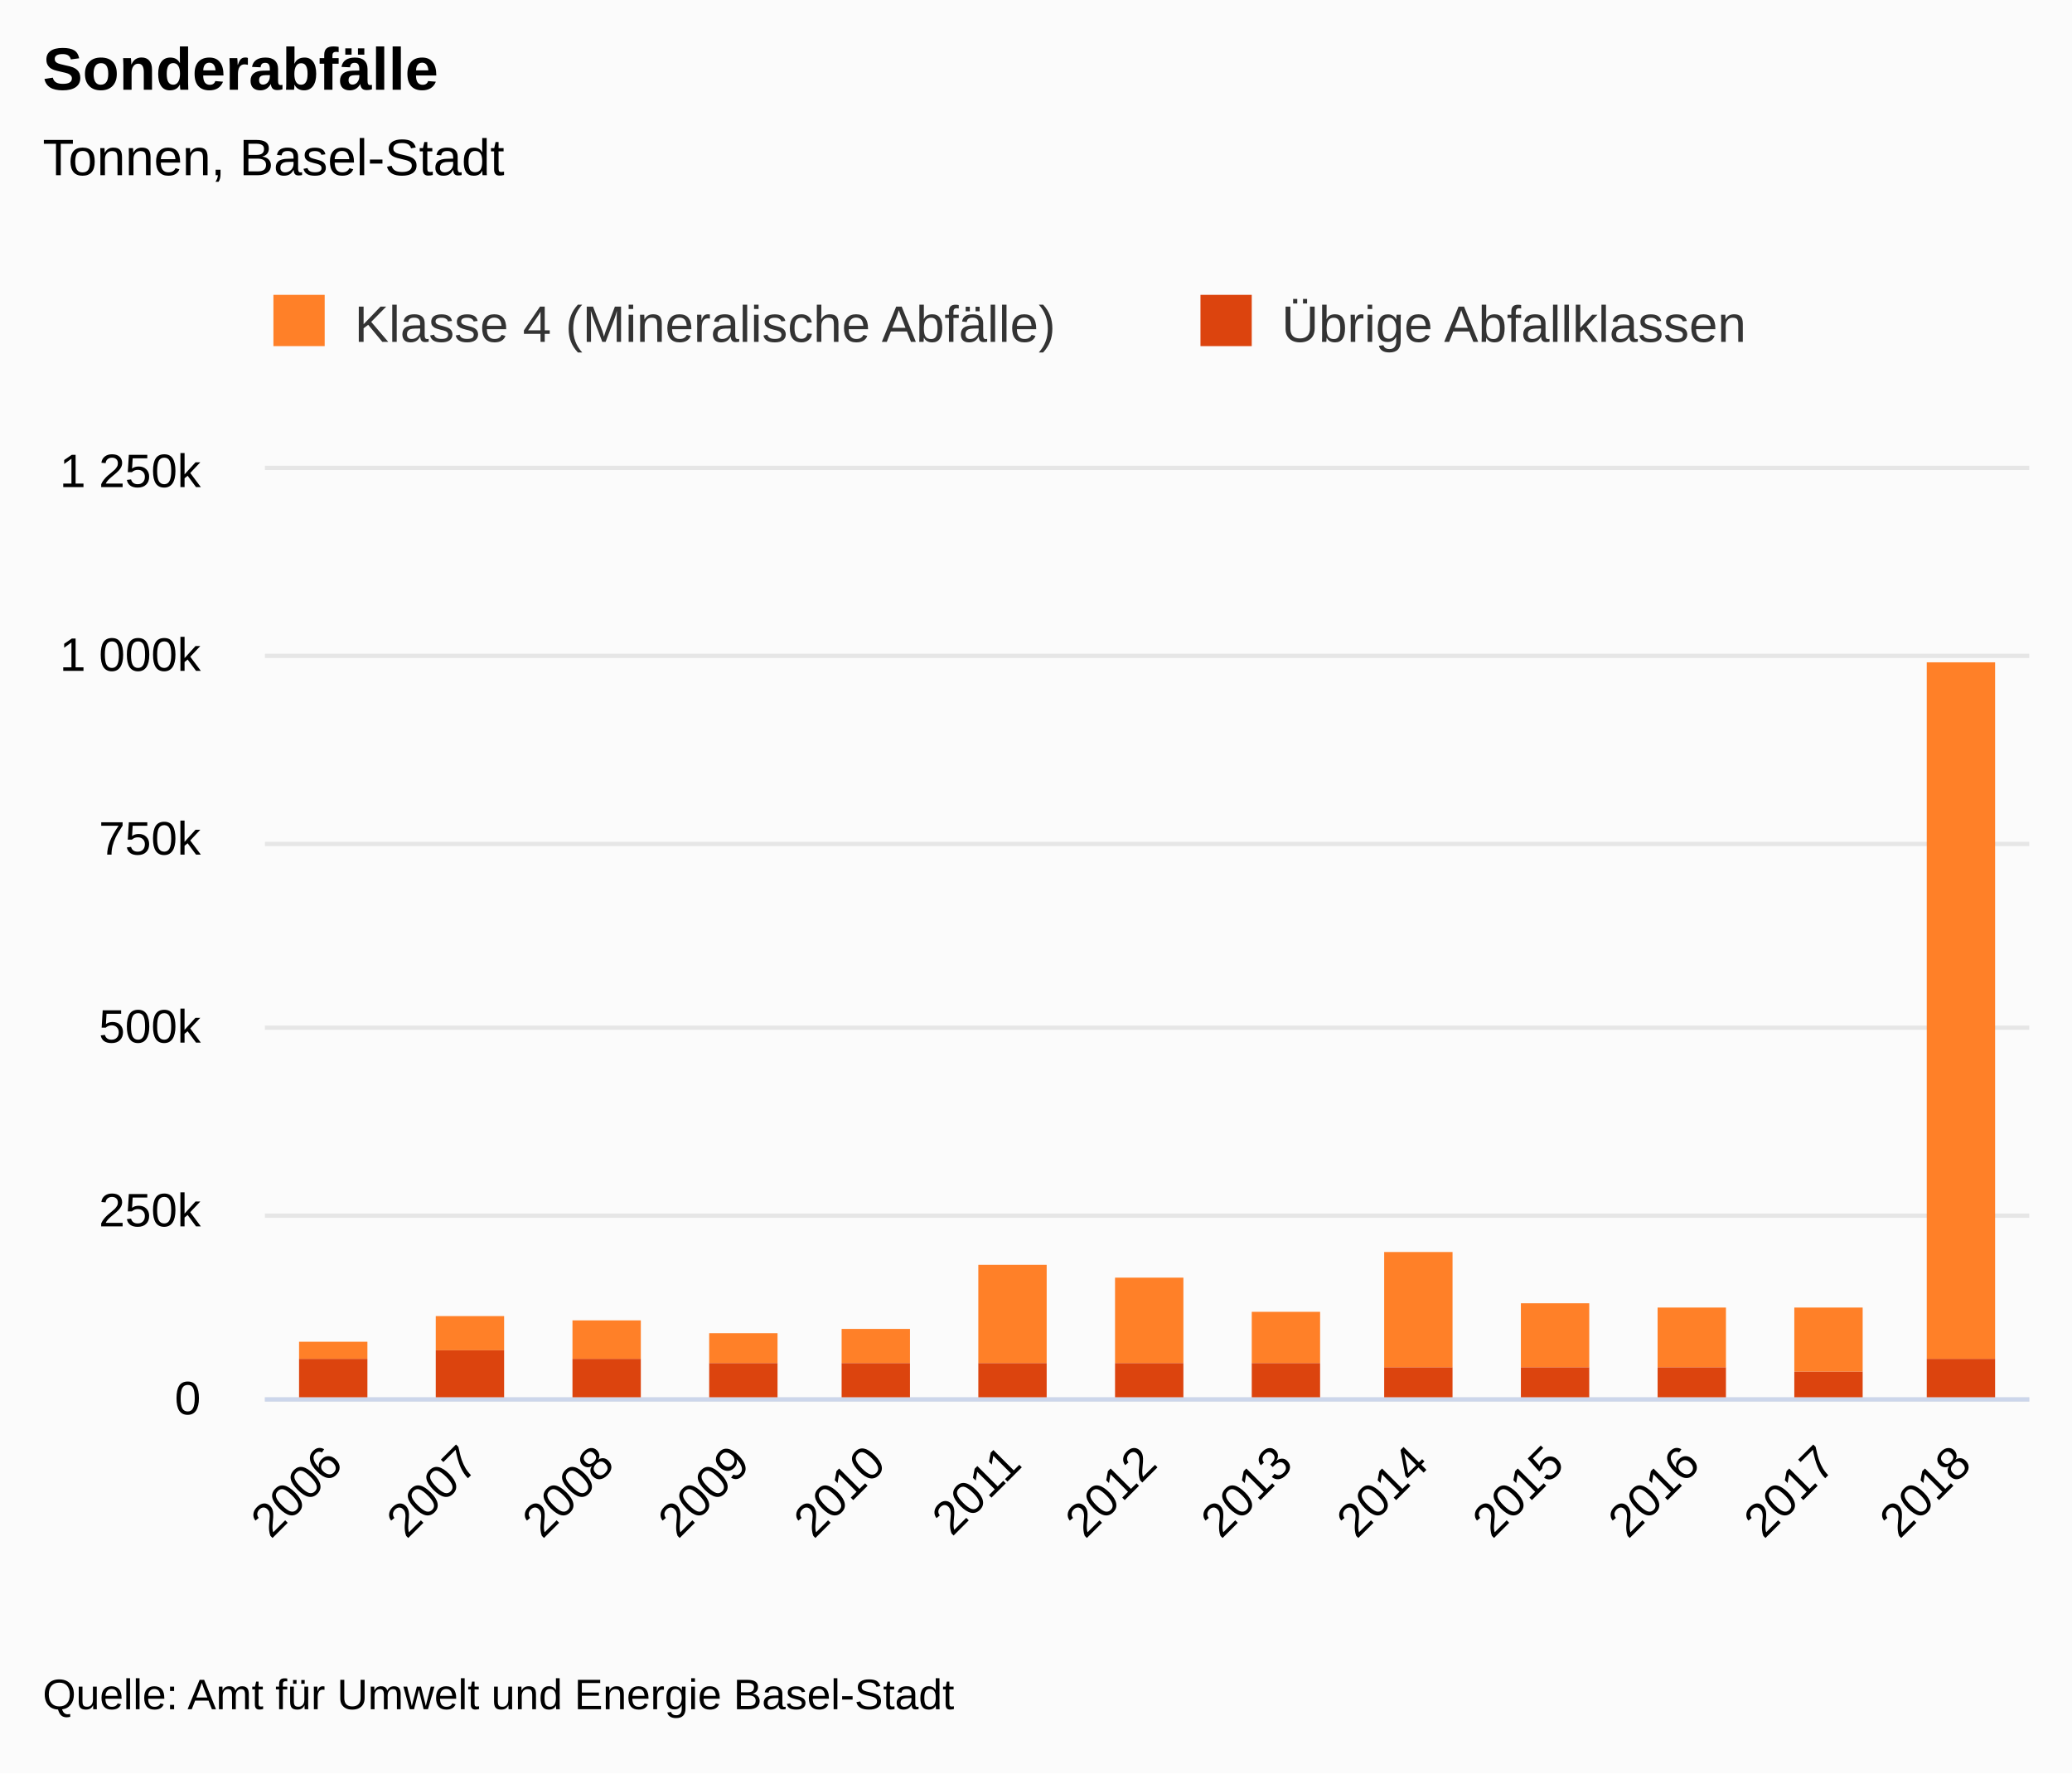
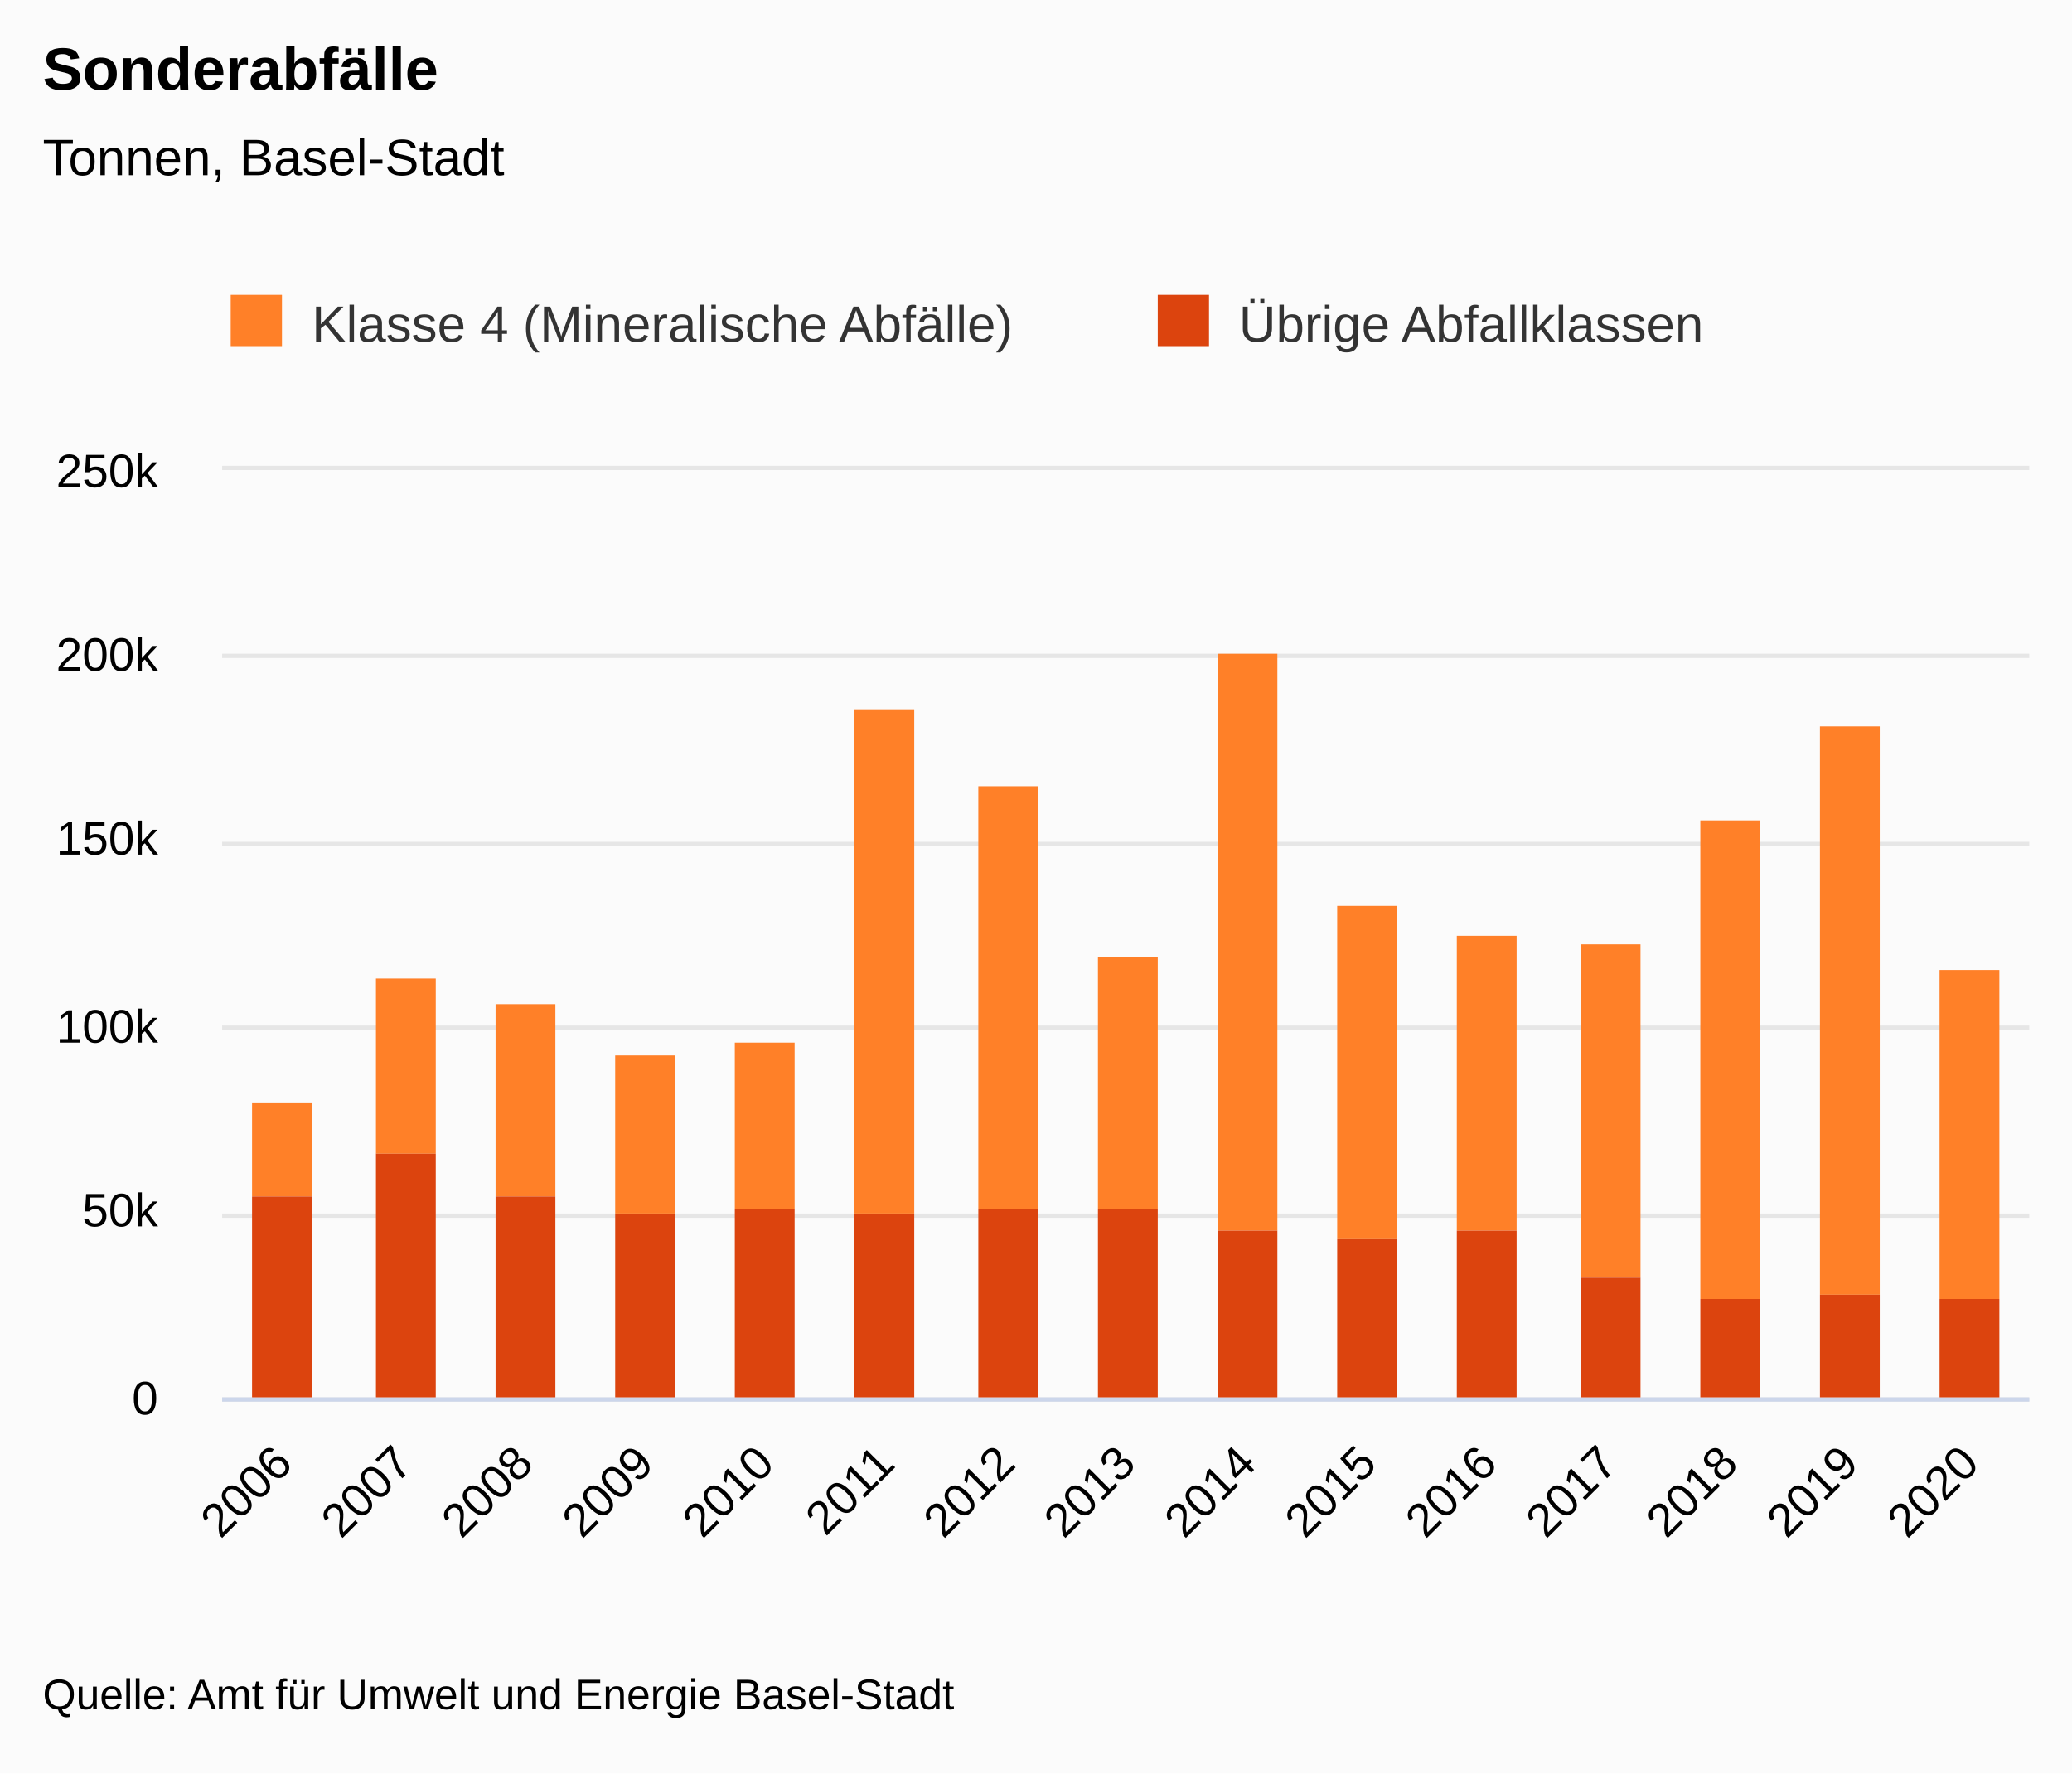
<svg xmlns="http://www.w3.org/2000/svg" version="1.1" class="highcharts-root" style="font-family:&quot;Lucida Grande&quot;, &quot;Lucida Sans Unicode&quot;, Arial, Helvetica, sans-serif;font-size:12px;" viewBox="0 0 485 415">
  <defs>
-     <clipPath id="highcharts-wfuv807-33-">
-       <rect x="0" y="0" width="413" height="217" fill="none" />
+     <clipPath id="highcharts-og8c5q8-38-">
+       <rect x="0" y="0" width="423" height="217" fill="none" />
    </clipPath>
-     <clipPath id="highcharts-wfuv807-47-">
-       <rect x="0" y="0" width="413" height="217" fill="none" />
+     <clipPath id="highcharts-og8c5q8-54-">
+       <rect x="0" y="0" width="423" height="217" fill="none" />
+     </clipPath>
+     <clipPath id="highcharts-og8c5q8-70-">
+       <rect x="52" y="110" width="423" height="217" fill="none" />
    </clipPath>
  </defs>
  <rect fill="#fbfbfb" class="highcharts-background" x="0" y="0" width="485" height="415" rx="0" ry="0" />
-   <rect fill="none" class="highcharts-plot-background" x="62" y="110" width="413" height="217" />
+   <rect fill="none" class="highcharts-plot-background" x="52" y="110" width="423" height="217" />
  <g class="highcharts-label" transform="translate(10,449)">
    <text x="0" data-z-index="1" style="cursor:pointer;" y="0">
      <tspan>&gt; Indikator-Details</tspan>
    </text>
  </g>
  <g class="highcharts-label" transform="translate(10,449)">
    <text x="0" data-z-index="1" style="cursor:pointer;" y="0">
      <tspan>&gt; Indikator-Details</tspan>
    </text>
  </g>
  <g class="highcharts-pane-group" data-z-index="0" />
  <g class="highcharts-grid highcharts-xaxis-grid" data-z-index="1">
-     <path fill="none" data-z-index="1" class="highcharts-grid-line" d="M 93.5 110 L 93.5 327" opacity="1" />
-     <path fill="none" data-z-index="1" class="highcharts-grid-line" d="M 125.5 110 L 125.5 327" opacity="1" />
-     <path fill="none" data-z-index="1" class="highcharts-grid-line" d="M 156.5 110 L 156.5 327" opacity="1" />
-     <path fill="none" data-z-index="1" class="highcharts-grid-line" d="M 188.5 110 L 188.5 327" opacity="1" />
+     <path fill="none" data-z-index="1" class="highcharts-grid-line" d="M 79.5 110 L 79.5 327" opacity="1" />
+     <path fill="none" data-z-index="1" class="highcharts-grid-line" d="M 107.5 110 L 107.5 327" opacity="1" />
+     <path fill="none" data-z-index="1" class="highcharts-grid-line" d="M 136.5 110 L 136.5 327" opacity="1" />
+     <path fill="none" data-z-index="1" class="highcharts-grid-line" d="M 164.5 110 L 164.5 327" opacity="1" />
+     <path fill="none" data-z-index="1" class="highcharts-grid-line" d="M 192.5 110 L 192.5 327" opacity="1" />
    <path fill="none" data-z-index="1" class="highcharts-grid-line" d="M 220.5 110 L 220.5 327" opacity="1" />
-     <path fill="none" data-z-index="1" class="highcharts-grid-line" d="M 252.5 110 L 252.5 327" opacity="1" />
-     <path fill="none" data-z-index="1" class="highcharts-grid-line" d="M 283.5 110 L 283.5 327" opacity="1" />
-     <path fill="none" data-z-index="1" class="highcharts-grid-line" d="M 315.5 110 L 315.5 327" opacity="1" />
-     <path fill="none" data-z-index="1" class="highcharts-grid-line" d="M 347.5 110 L 347.5 327" opacity="1" />
-     <path fill="none" data-z-index="1" class="highcharts-grid-line" d="M 379.5 110 L 379.5 327" opacity="1" />
-     <path fill="none" data-z-index="1" class="highcharts-grid-line" d="M 410.5 110 L 410.5 327" opacity="1" />
-     <path fill="none" data-z-index="1" class="highcharts-grid-line" d="M 442.5 110 L 442.5 327" opacity="1" />
+     <path fill="none" data-z-index="1" class="highcharts-grid-line" d="M 248.5 110 L 248.5 327" opacity="1" />
+     <path fill="none" data-z-index="1" class="highcharts-grid-line" d="M 277.5 110 L 277.5 327" opacity="1" />
+     <path fill="none" data-z-index="1" class="highcharts-grid-line" d="M 305.5 110 L 305.5 327" opacity="1" />
+     <path fill="none" data-z-index="1" class="highcharts-grid-line" d="M 333.5 110 L 333.5 327" opacity="1" />
+     <path fill="none" data-z-index="1" class="highcharts-grid-line" d="M 361.5 110 L 361.5 327" opacity="1" />
+     <path fill="none" data-z-index="1" class="highcharts-grid-line" d="M 389.5 110 L 389.5 327" opacity="1" />
+     <path fill="none" data-z-index="1" class="highcharts-grid-line" d="M 418.5 110 L 418.5 327" opacity="1" />
+     <path fill="none" data-z-index="1" class="highcharts-grid-line" d="M 446.5 110 L 446.5 327" opacity="1" />
    <path fill="none" data-z-index="1" class="highcharts-grid-line" d="M 474.5 110 L 474.5 327" opacity="1" />
-     <path fill="none" data-z-index="1" class="highcharts-grid-line" d="M 61.5 110 L 61.5 327" opacity="1" />
+     <path fill="none" data-z-index="1" class="highcharts-grid-line" d="M 51.5 110 L 51.5 327" opacity="1" />
  </g>
  <g class="highcharts-grid highcharts-yaxis-grid" data-z-index="1">
-     <path fill="none" stroke="#e6e6e6" stroke-width="1" data-z-index="1" class="highcharts-grid-line" d="M 62 327.5 L 475 327.5" opacity="1" />
-     <path fill="none" stroke="#e6e6e6" stroke-width="1" data-z-index="1" class="highcharts-grid-line" d="M 62 284.5 L 475 284.5" opacity="1" />
-     <path fill="none" stroke="#e6e6e6" stroke-width="1" data-z-index="1" class="highcharts-grid-line" d="M 62 240.5 L 475 240.5" opacity="1" />
-     <path fill="none" stroke="#e6e6e6" stroke-width="1" data-z-index="1" class="highcharts-grid-line" d="M 62 197.5 L 475 197.5" opacity="1" />
-     <path fill="none" stroke="#e6e6e6" stroke-width="1" data-z-index="1" class="highcharts-grid-line" d="M 62 153.5 L 475 153.5" opacity="1" />
-     <path fill="none" stroke="#e6e6e6" stroke-width="1" data-z-index="1" class="highcharts-grid-line" d="M 62 109.5 L 475 109.5" opacity="1" />
+     <path fill="none" stroke="#e6e6e6" stroke-width="1" data-z-index="1" class="highcharts-grid-line" d="M 52 327.5 L 475 327.5" opacity="1" />
+     <path fill="none" stroke="#e6e6e6" stroke-width="1" data-z-index="1" class="highcharts-grid-line" d="M 52 284.5 L 475 284.5" opacity="1" />
+     <path fill="none" stroke="#e6e6e6" stroke-width="1" data-z-index="1" class="highcharts-grid-line" d="M 52 240.5 L 475 240.5" opacity="1" />
+     <path fill="none" stroke="#e6e6e6" stroke-width="1" data-z-index="1" class="highcharts-grid-line" d="M 52 197.5 L 475 197.5" opacity="1" />
+     <path fill="none" stroke="#e6e6e6" stroke-width="1" data-z-index="1" class="highcharts-grid-line" d="M 52 153.5 L 475 153.5" opacity="1" />
+     <path fill="none" stroke="#e6e6e6" stroke-width="1" data-z-index="1" class="highcharts-grid-line" d="M 52 109.5 L 475 109.5" opacity="1" />
  </g>
  <g class="highcharts-grid highcharts-yaxis-grid" data-z-index="1" />
-   <rect fill="none" class="highcharts-plot-border" data-z-index="1" x="62" y="110" width="413" height="217" />
+   <rect fill="none" class="highcharts-plot-border" data-z-index="1" x="52" y="110" width="423" height="217" />
  <g class="highcharts-axis highcharts-xaxis" data-z-index="2">
-     <path fill="none" class="highcharts-axis-line" stroke="#ccd6eb" stroke-width="1" data-z-index="7" d="M 62 327.5 L 475 327.5" />
+     <path fill="none" class="highcharts-axis-line" stroke="#ccd6eb" stroke-width="1" data-z-index="7" d="M 52 327.5 L 475 327.5" />
  </g>
  <g class="highcharts-axis highcharts-yaxis" data-z-index="2">
-     <path fill="none" class="highcharts-axis-line" data-z-index="7" d="M 62 110 L 62 327" />
+     <path fill="none" class="highcharts-axis-line" data-z-index="7" d="M 52 110 L 52 327" />
  </g>
  <g class="highcharts-axis highcharts-yaxis" data-z-index="2">
    <path fill="none" class="highcharts-axis-line" data-z-index="7" d="M 475 110 L 475 327" />
  </g>
  <g class="highcharts-series-group" data-z-index="3">
-     <g class="highcharts-series highcharts-series-0 highcharts-column-series" data-z-index="0.1" opacity="1" transform="translate(62,110) scale(1 1)" clip-path="url(#highcharts-wfuv807-47-)">
-       <rect x="8" y="204" width="16" height="4" fill="#FF8028" opacity="1" class="highcharts-point" />
-       <rect x="40" y="198" width="16" height="8" fill="#FF8028" opacity="1" class="highcharts-point" />
-       <rect x="72" y="199" width="16" height="9" fill="#FF8028" opacity="1" class="highcharts-point" />
-       <rect x="104" y="202" width="16" height="7" fill="#FF8028" opacity="1" class="highcharts-point" />
-       <rect x="135" y="201" width="16" height="8" fill="#FF8028" opacity="1" class="highcharts-point" />
-       <rect x="167" y="186" width="16" height="23" fill="#FF8028" opacity="1" class="highcharts-point" />
-       <rect x="199" y="189" width="16" height="20" fill="#FF8028" opacity="1" class="highcharts-point" />
-       <rect x="231" y="197" width="16" height="12" fill="#FF8028" opacity="1" class="highcharts-point" />
-       <rect x="262" y="183" width="16" height="27" fill="#FF8028" opacity="1" class="highcharts-point" />
-       <rect x="294" y="195" width="16" height="15" fill="#FF8028" opacity="1" class="highcharts-point" />
-       <rect x="326" y="196" width="16" height="14" fill="#FF8028" opacity="1" class="highcharts-point" />
-       <rect x="358" y="196" width="16" height="15" fill="#FF8028" opacity="1" class="highcharts-point" />
-       <rect x="389" y="45" width="16" height="163" fill="#FF8028" opacity="1" class="highcharts-point" />
+     <g class="highcharts-series highcharts-series-0 highcharts-column-series" data-z-index="0.1" opacity="1" transform="translate(52,110) scale(1 1)" clip-path="url(#highcharts-og8c5q8-54-)">
+       <rect x="7" y="148" width="14" height="22" fill="#FF8028" opacity="1" class="highcharts-point" />
+       <rect x="36" y="119" width="14" height="41" fill="#FF8028" opacity="1" class="highcharts-point" />
+       <rect x="64" y="125" width="14" height="45" fill="#FF8028" opacity="1" class="highcharts-point" />
+       <rect x="92" y="137" width="14" height="37" fill="#FF8028" opacity="1" class="highcharts-point" />
+       <rect x="120" y="134" width="14" height="39" fill="#FF8028" opacity="1" class="highcharts-point" />
+       <rect x="148" y="56" width="14" height="118" fill="#FF8028" opacity="1" class="highcharts-point" />
+       <rect x="177" y="74" width="14" height="99" fill="#FF8028" opacity="1" class="highcharts-point" />
+       <rect x="205" y="114" width="14" height="59" fill="#FF8028" opacity="1" class="highcharts-point" />
+       <rect x="233" y="43" width="14" height="135" fill="#FF8028" opacity="1" class="highcharts-point" />
+       <rect x="261" y="102" width="14" height="78" fill="#FF8028" opacity="1" class="highcharts-point" />
+       <rect x="289" y="109" width="14" height="69" fill="#FF8028" opacity="1" class="highcharts-point" />
+       <rect x="318" y="111" width="14" height="78" fill="#FF8028" opacity="1" class="highcharts-point" />
+       <rect x="346" y="82" width="14" height="112" fill="#FF8028" opacity="1" class="highcharts-point" />
+       <rect x="374" y="60" width="14" height="133" fill="#FF8028" opacity="1" class="highcharts-point" />
+       <rect x="402" y="117" width="14" height="77" fill="#FF8028" opacity="1" class="highcharts-point" />
    </g>
-     <g class="highcharts-markers highcharts-series-0 highcharts-column-series" data-z-index="0.1" opacity="1" transform="translate(62,110) scale(1 1)" clip-path="none" />
-     <g class="highcharts-series highcharts-series-1 highcharts-column-series" data-z-index="0.1" opacity="1" transform="translate(62,110) scale(1 1)" clip-path="url(#highcharts-wfuv807-47-)">
-       <rect x="8" y="208" width="16" height="10" fill="#DC440E" opacity="1" class="highcharts-point" />
-       <rect x="40" y="206" width="16" height="12" fill="#DC440E" opacity="1" class="highcharts-point" />
-       <rect x="72" y="208" width="16" height="10" fill="#DC440E" opacity="1" class="highcharts-point" />
-       <rect x="104" y="209" width="16" height="9" fill="#DC440E" opacity="1" class="highcharts-point" />
-       <rect x="135" y="209" width="16" height="9" fill="#DC440E" opacity="1" class="highcharts-point" />
-       <rect x="167" y="209" width="16" height="9" fill="#DC440E" opacity="1" class="highcharts-point" />
-       <rect x="199" y="209" width="16" height="9" fill="#DC440E" opacity="1" class="highcharts-point" />
-       <rect x="231" y="209" width="16" height="9" fill="#DC440E" opacity="1" class="highcharts-point" />
-       <rect x="262" y="210" width="16" height="8" fill="#DC440E" opacity="1" class="highcharts-point" />
-       <rect x="294" y="210" width="16" height="8" fill="#DC440E" opacity="1" class="highcharts-point" />
-       <rect x="326" y="210" width="16" height="8" fill="#DC440E" opacity="1" class="highcharts-point" />
-       <rect x="358" y="211" width="16" height="7" fill="#DC440E" opacity="1" class="highcharts-point" />
-       <rect x="389" y="208" width="16" height="10" fill="#DC440E" opacity="1" class="highcharts-point" />
+     <g class="highcharts-markers highcharts-series-0 highcharts-column-series" data-z-index="0.1" opacity="1" transform="translate(52,110) scale(1 1)" clip-path="none" />
+     <g class="highcharts-series highcharts-series-1 highcharts-column-series" data-z-index="0.1" opacity="1" transform="translate(52,110) scale(1 1)" clip-path="url(#highcharts-og8c5q8-54-)">
+       <rect x="7" y="170" width="14" height="48" fill="#DC440E" opacity="1" class="highcharts-point" />
+       <rect x="36" y="160" width="14" height="58" fill="#DC440E" opacity="1" class="highcharts-point" />
+       <rect x="64" y="170" width="14" height="48" fill="#DC440E" opacity="1" class="highcharts-point" />
+       <rect x="92" y="174" width="14" height="44" fill="#DC440E" opacity="1" class="highcharts-point" />
+       <rect x="120" y="173" width="14" height="45" fill="#DC440E" opacity="1" class="highcharts-point" />
+       <rect x="148" y="174" width="14" height="44" fill="#DC440E" opacity="1" class="highcharts-point" />
+       <rect x="177" y="173" width="14" height="45" fill="#DC440E" opacity="1" class="highcharts-point" />
+       <rect x="205" y="173" width="14" height="45" fill="#DC440E" opacity="1" class="highcharts-point" />
+       <rect x="233" y="178" width="14" height="40" fill="#DC440E" opacity="1" class="highcharts-point" />
+       <rect x="261" y="180" width="14" height="38" fill="#DC440E" opacity="1" class="highcharts-point" />
+       <rect x="289" y="178" width="14" height="40" fill="#DC440E" opacity="1" class="highcharts-point" />
+       <rect x="318" y="189" width="14" height="29" fill="#DC440E" opacity="1" class="highcharts-point" />
+       <rect x="346" y="194" width="14" height="24" fill="#DC440E" opacity="1" class="highcharts-point" />
+       <rect x="374" y="193" width="14" height="25" fill="#DC440E" opacity="1" class="highcharts-point" />
+       <rect x="402" y="194" width="14" height="24" fill="#DC440E" opacity="1" class="highcharts-point" />
    </g>
-     <g class="highcharts-markers highcharts-series-1 highcharts-column-series" data-z-index="0.1" opacity="1" transform="translate(62,110) scale(1 1)" clip-path="none" />
+     <g class="highcharts-markers highcharts-series-1 highcharts-column-series" data-z-index="0.1" opacity="1" transform="translate(52,110) scale(1 1)" clip-path="none" />
  </g>
  <text x="10" text-anchor="start" class="highcharts-title" data-z-index="4" style="color:#000000;font-size:1.167em;font-weight:bold;fill:#000000;" y="21">
    <tspan>Sonderabfälle</tspan>
  </text>
  <text x="10" text-anchor="start" class="highcharts-subtitle" data-z-index="4" style="color:#000000;font-size:1em;fill:#000000;" y="41">
    <tspan>Tonnen, Basel-Stadt</tspan>
  </text>
  <text x="10" text-anchor="start" class="highcharts-caption" data-z-index="4" style="color:#666666;fill:#666666;" y="377" />
  <g class="highcharts-axis-labels highcharts-xaxis-labels" data-z-index="7">
-     <text x="80.713" style="color:#000000;cursor:default;font-size:0.917em;fill:#000000;" text-anchor="end" transform="translate(0,0) rotate(-45 80.71304 343)" y="343" opacity="1">2006</text>
-     <text x="112.482" style="color:#000000;cursor:default;font-size:0.917em;fill:#000000;" text-anchor="end" transform="translate(0,0) rotate(-45 112.4823 343)" y="343" opacity="1">2007</text>
-     <text x="144.252" style="color:#000000;cursor:default;font-size:0.917em;fill:#000000;" text-anchor="end" transform="translate(0,0) rotate(-45 144.2515 343)" y="343" opacity="1">2008</text>
-     <text x="176.021" style="color:#000000;cursor:default;font-size:0.917em;fill:#000000;" text-anchor="end" transform="translate(0,0) rotate(-45 176.0207 343)" y="343" opacity="1">2009</text>
-     <text x="207.79" style="color:#000000;cursor:default;font-size:0.917em;fill:#000000;" text-anchor="end" transform="translate(0,0) rotate(-45 207.79 343)" y="343" opacity="1">2010</text>
-     <text x="239.559" style="color:#000000;cursor:default;font-size:0.917em;fill:#000000;" text-anchor="end" transform="translate(0,0) rotate(-45 239.5592 343)" y="343" opacity="1">2011</text>
-     <text x="271.328" style="color:#000000;cursor:default;font-size:0.917em;fill:#000000;" text-anchor="end" transform="translate(0,0) rotate(-45 271.3284 343)" y="343" opacity="1">2012</text>
-     <text x="303.098" style="color:#000000;cursor:default;font-size:0.917em;fill:#000000;" text-anchor="end" transform="translate(0,0) rotate(-45 303.0977 343)" y="343" opacity="1">2013</text>
-     <text x="334.867" style="color:#000000;cursor:default;font-size:0.917em;fill:#000000;" text-anchor="end" transform="translate(0,0) rotate(-45 334.8669 343)" y="343" opacity="1">2014</text>
-     <text x="366.636" style="color:#000000;cursor:default;font-size:0.917em;fill:#000000;" text-anchor="end" transform="translate(0,0) rotate(-45 366.6361 343)" y="343" opacity="1">2015</text>
-     <text x="398.405" style="color:#000000;cursor:default;font-size:0.917em;fill:#000000;" text-anchor="end" transform="translate(0,0) rotate(-45 398.4054 343)" y="343" opacity="1">2016</text>
-     <text x="430.175" style="color:#000000;cursor:default;font-size:0.917em;fill:#000000;" text-anchor="end" transform="translate(0,0) rotate(-45 430.1746 343)" y="343" opacity="1">2017</text>
-     <text x="461.944" style="color:#000000;cursor:default;font-size:0.917em;fill:#000000;" text-anchor="end" transform="translate(0,0) rotate(-45 461.9438 343)" y="343" opacity="1">2018</text>
+     <text x="68.928" style="color:#000000;cursor:default;font-size:0.917em;fill:#000000;" text-anchor="end" transform="translate(0,0) rotate(-45 68.92843 343)" y="343" opacity="1">2006</text>
+     <text x="97.128" style="color:#000000;cursor:default;font-size:0.917em;fill:#000000;" text-anchor="end" transform="translate(0,0) rotate(-45 97.12843 343)" y="343" opacity="1">2007</text>
+     <text x="125.328" style="color:#000000;cursor:default;font-size:0.917em;fill:#000000;" text-anchor="end" transform="translate(0,0) rotate(-45 125.3284 343)" y="343" opacity="1">2008</text>
+     <text x="153.528" style="color:#000000;cursor:default;font-size:0.917em;fill:#000000;" text-anchor="end" transform="translate(0,0) rotate(-45 153.5284 343)" y="343" opacity="1">2009</text>
+     <text x="181.728" style="color:#000000;cursor:default;font-size:0.917em;fill:#000000;" text-anchor="end" transform="translate(0,0) rotate(-45 181.7284 343)" y="343" opacity="1">2010</text>
+     <text x="209.928" style="color:#000000;cursor:default;font-size:0.917em;fill:#000000;" text-anchor="end" transform="translate(0,0) rotate(-45 209.9284 343)" y="343" opacity="1">2011</text>
+     <text x="238.128" style="color:#000000;cursor:default;font-size:0.917em;fill:#000000;" text-anchor="end" transform="translate(0,0) rotate(-45 238.1284 343)" y="343" opacity="1">2012</text>
+     <text x="266.328" style="color:#000000;cursor:default;font-size:0.917em;fill:#000000;" text-anchor="end" transform="translate(0,0) rotate(-45 266.3284 343)" y="343" opacity="1">2013</text>
+     <text x="294.528" style="color:#000000;cursor:default;font-size:0.917em;fill:#000000;" text-anchor="end" transform="translate(0,0) rotate(-45 294.5284 343)" y="343" opacity="1">2014</text>
+     <text x="322.728" style="color:#000000;cursor:default;font-size:0.917em;fill:#000000;" text-anchor="end" transform="translate(0,0) rotate(-45 322.7284 343)" y="343" opacity="1">2015</text>
+     <text x="350.928" style="color:#000000;cursor:default;font-size:0.917em;fill:#000000;" text-anchor="end" transform="translate(0,0) rotate(-45 350.9284 343)" y="343" opacity="1">2016</text>
+     <text x="379.128" style="color:#000000;cursor:default;font-size:0.917em;fill:#000000;" text-anchor="end" transform="translate(0,0) rotate(-45 379.1284 343)" y="343" opacity="1">2017</text>
+     <text x="407.328" style="color:#000000;cursor:default;font-size:0.917em;fill:#000000;" text-anchor="end" transform="translate(0,0) rotate(-45 407.3284 343)" y="343" opacity="1">2018</text>
+     <text x="435.528" style="color:#000000;cursor:default;font-size:0.917em;fill:#000000;" text-anchor="end" transform="translate(0,0) rotate(-45 435.5284 343)" y="343" opacity="1">2019</text>
+     <text x="463.728" style="color:#000000;cursor:default;font-size:0.917em;fill:#000000;" text-anchor="end" transform="translate(0,0) rotate(-45 463.7284 343)" y="343" opacity="1">2020</text>
  </g>
  <g class="highcharts-axis-labels highcharts-yaxis-labels" data-z-index="7">
-     <text x="47" style="color:#000000;cursor:default;font-size:0.917em;fill:#000000;" text-anchor="end" transform="translate(0,0)" y="331" opacity="1">0</text>
-     <text x="47" style="color:#000000;cursor:default;font-size:0.917em;fill:#000000;" text-anchor="end" transform="translate(0,0)" y="287" opacity="1">250k</text>
-     <text x="47" style="color:#000000;cursor:default;font-size:0.917em;fill:#000000;" text-anchor="end" transform="translate(0,0)" y="244" opacity="1">500k</text>
-     <text x="47" style="color:#000000;cursor:default;font-size:0.917em;fill:#000000;" text-anchor="end" transform="translate(0,0)" y="200" opacity="1">750k</text>
-     <text x="47" style="color:#000000;cursor:default;font-size:0.917em;fill:#000000;" text-anchor="end" transform="translate(0,0)" y="157" opacity="1">
-       <tspan>1 000k</tspan>
-     </text>
-     <text x="47" style="color:#000000;cursor:default;font-size:0.917em;fill:#000000;" text-anchor="end" transform="translate(0,0)" y="114" opacity="1">
-       <tspan>1 250k</tspan>
-     </text>
+     <text x="37" style="color:#000000;cursor:default;font-size:0.917em;fill:#000000;" text-anchor="end" transform="translate(0,0)" y="331" opacity="1">0</text>
+     <text x="37" style="color:#000000;cursor:default;font-size:0.917em;fill:#000000;" text-anchor="end" transform="translate(0,0)" y="287" opacity="1">50k</text>
+     <text x="37" style="color:#000000;cursor:default;font-size:0.917em;fill:#000000;" text-anchor="end" transform="translate(0,0)" y="244" opacity="1">100k</text>
+     <text x="37" style="color:#000000;cursor:default;font-size:0.917em;fill:#000000;" text-anchor="end" transform="translate(0,0)" y="200" opacity="1">150k</text>
+     <text x="37" style="color:#000000;cursor:default;font-size:0.917em;fill:#000000;" text-anchor="end" transform="translate(0,0)" y="157" opacity="1">200k</text>
+     <text x="37" style="color:#000000;cursor:default;font-size:0.917em;fill:#000000;" text-anchor="end" transform="translate(0,0)" y="114" opacity="1">250k</text>
  </g>
  <g class="highcharts-axis-labels highcharts-yaxis-labels" data-z-index="7" />
-   <g class="highcharts-legend" data-z-index="7" transform="translate(50,58)">
+   <g class="highcharts-legend" data-z-index="7" transform="translate(40,58)">
    <rect fill="none" class="highcharts-legend-box" rx="0" ry="0" x="0" y="0" width="380" height="40" visibility="visible" />
    <g data-z-index="1">
      <g>
        <g class="highcharts-legend-item highcharts-column-series highcharts-color-undefined highcharts-series-0" data-z-index="1" transform="translate(12,7)">
          <text x="21" style="color:#333333;cursor:pointer;font-size:1em;font-weight:normal;fill:#333333;" text-anchor="start" data-z-index="2" y="15">
            <tspan>Klasse 4 (Mineralische Abfälle)</tspan>
          </text>
          <rect x="2" y="4" width="12" height="12" fill="#FF8028" class="highcharts-point" data-z-index="3" />
        </g>
        <g class="highcharts-legend-item highcharts-column-series highcharts-color-undefined highcharts-series-1" data-z-index="1" transform="translate(229,7)">
          <text x="21" y="15" style="color:#333333;cursor:pointer;font-size:1em;font-weight:normal;fill:#333333;" text-anchor="start" data-z-index="2">
            <tspan>Übrige Abfallklassen</tspan>
          </text>
          <rect x="2" y="4" width="12" height="12" fill="#DC440E" class="highcharts-point" data-z-index="3" />
        </g>
      </g>
    </g>
  </g>
  <text x="10" class="highcharts-credits" text-anchor="start" data-z-index="8" style="cursor:default;color:#000000;font-size:0.833em;fill:#000000;" y="400">
    <tspan>Quelle: Amt für Umwelt und Energie Basel-Stadt</tspan>
  </text>
+   <g class="highcharts-control-points" data-z-index="99" clip-path="url(#highcharts-og8c5q8-70-)" />
</svg>
